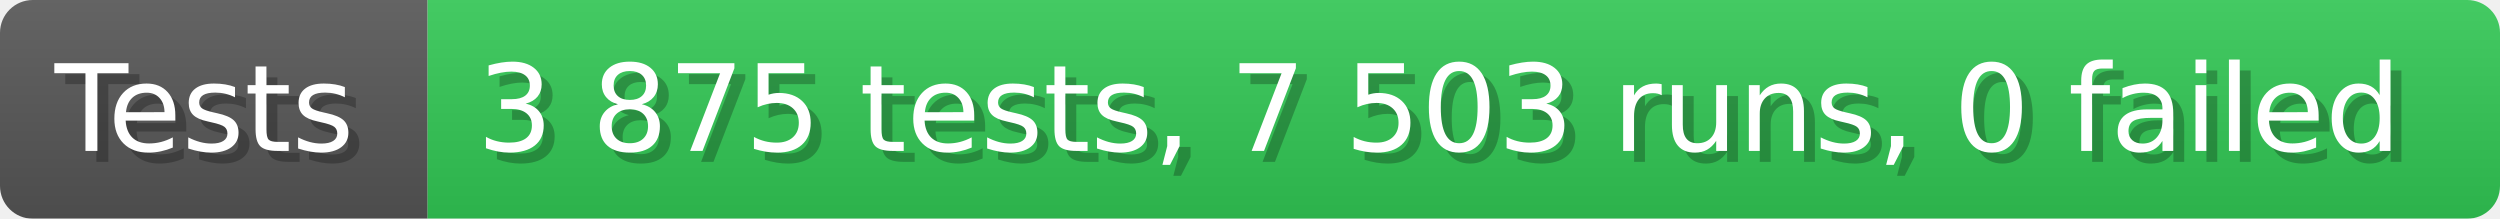
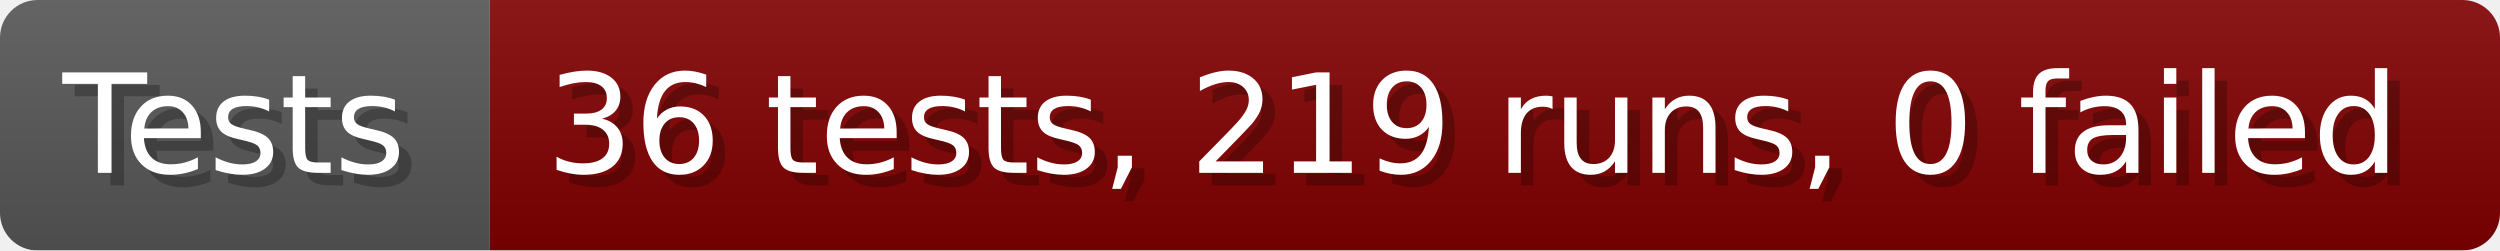
- <svg xmlns="http://www.w3.org/2000/svg" width="228.6" height="20" viewBox="0 0 2286 200" role="img" aria-label="Tests: 3 875 tests, 7 503 runs, 0 failed">
+ <svg xmlns="http://www.w3.org/2000/svg" width="199.6" height="20" viewBox="0 0 1996 200" role="img" aria-label="Tests: 36 tests, 219 runs, 0 failed">
  <linearGradient id="a" x2="0" y2="100%">
    <stop offset="0" stop-opacity=".1" stop-color="#EEE" />
    <stop offset="1" stop-opacity=".1" />
  </linearGradient>
  <mask id="m">
-     <rect width="2286" height="200" rx="30" fill="#FFF" />
+     <rect width="1996" height="200" rx="30" fill="#FFF" />
  </mask>
  <g mask="url(#m)">
    <rect width="391" height="200" fill="#555" />
-     <rect width="1895" height="200" fill="#31c653" x="391" />
-     <rect width="2286" height="200" fill="url(#a)" />
+     <rect width="1605" height="200" fill="#800000" x="391" />
+     <rect width="1996" height="200" fill="url(#a)" />
  </g>
  <g aria-hidden="true" fill="#fff" text-anchor="start" font-family="Verdana,DejaVu Sans,sans-serif" font-size="110">
    <text x="60" y="148" textLength="291" fill="#000" opacity="0.25">Tests</text>
    <text x="50" y="138" textLength="291">Tests</text>
-     <text x="446" y="148" textLength="1795" fill="#000" opacity="0.25">3 875 tests, 7 503 runs, 0 failed</text>
-     <text x="436" y="138" textLength="1795">3 875 tests, 7 503 runs, 0 failed</text>
+     <text x="446" y="148" textLength="1505" fill="#000" opacity="0.25">36 tests, 219 runs, 0 failed</text>
+     <text x="436" y="138" textLength="1505">36 tests, 219 runs, 0 failed</text>
  </g>
</svg>
